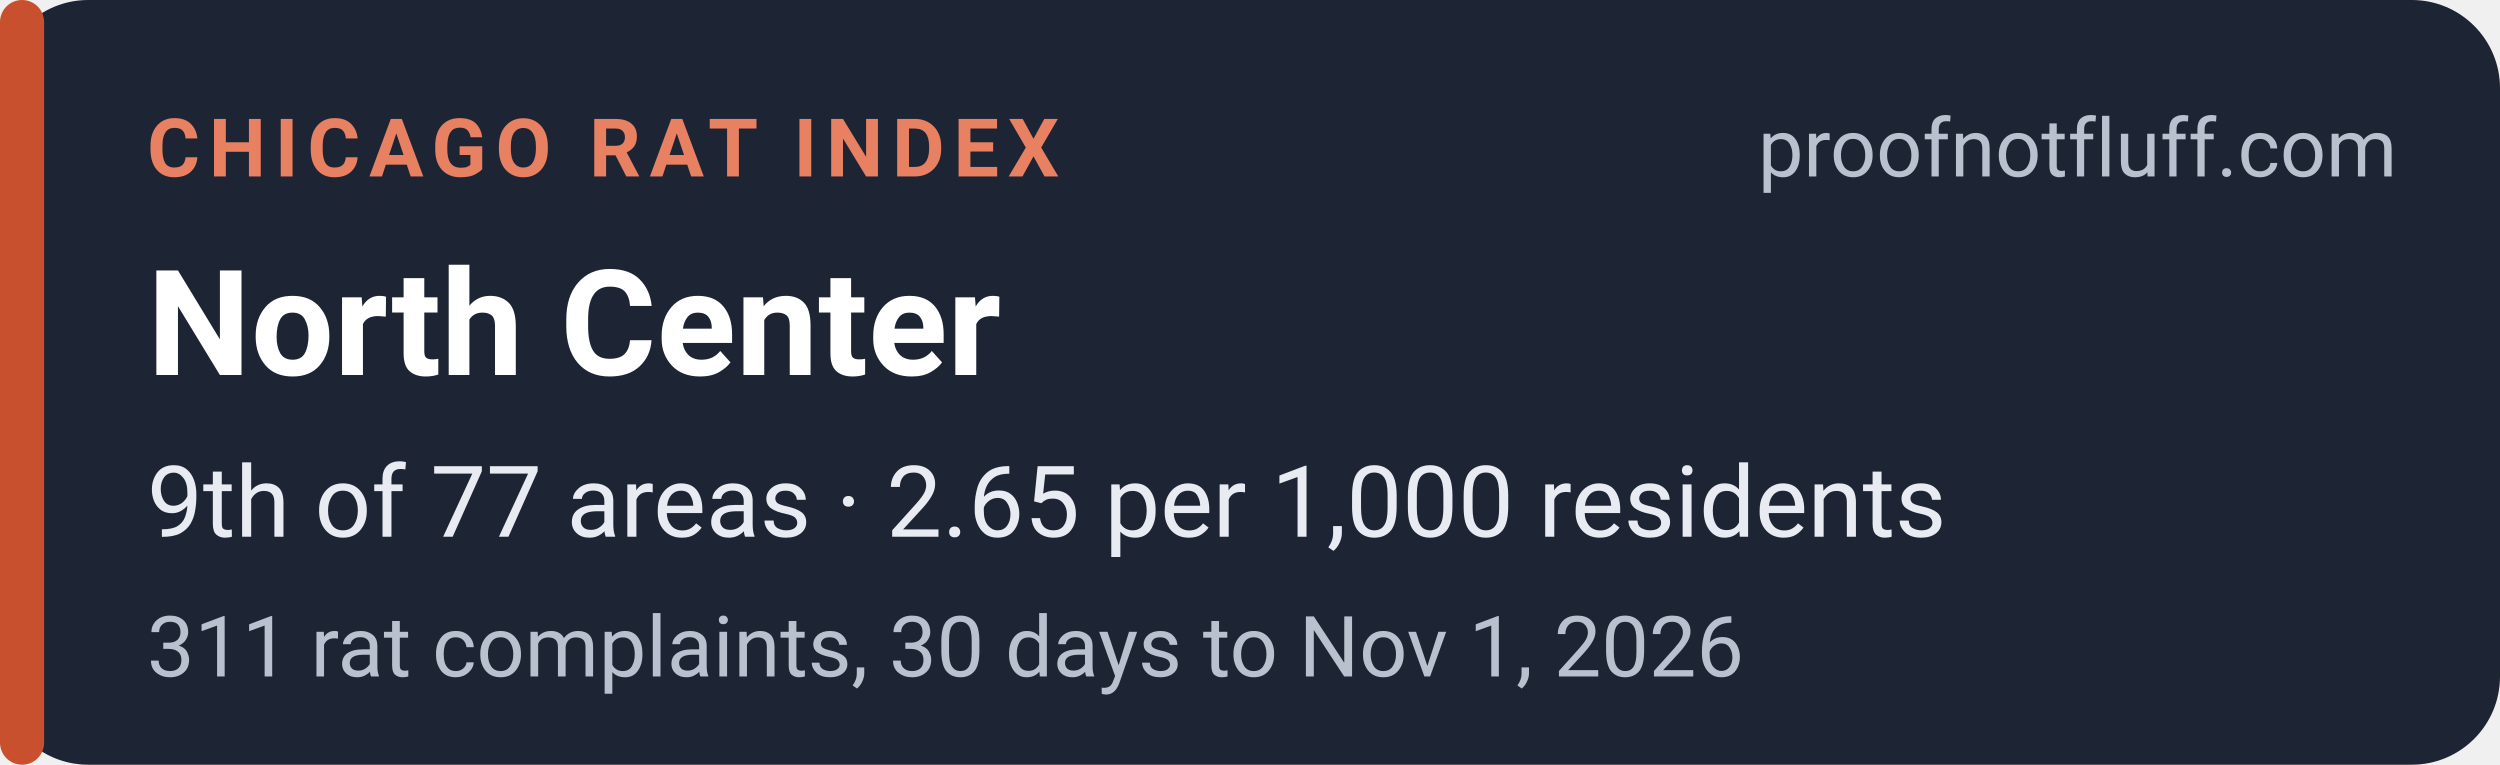
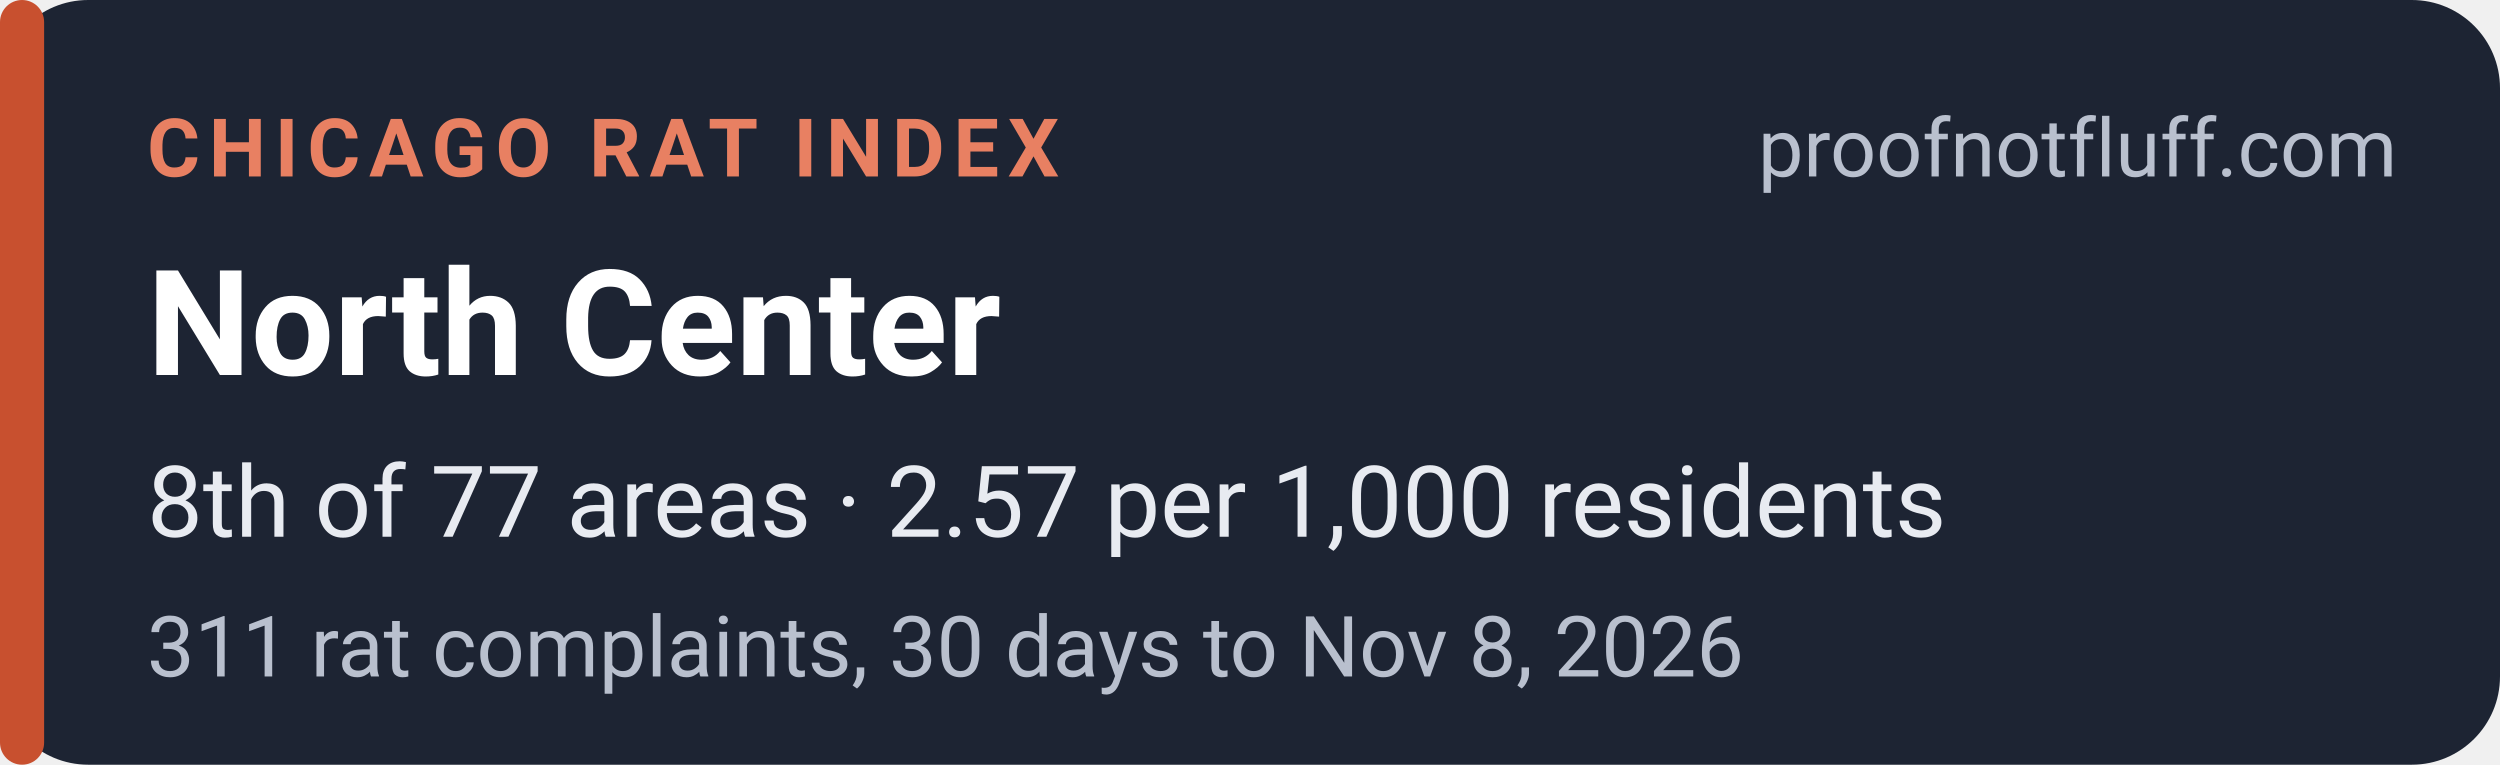
<svg xmlns="http://www.w3.org/2000/svg" width="340" height="104" viewBox="0 0 340 104" role="img" aria-labelledby="t d">
  <rect width="340" height="104" rx="12" fill="#1d2433" />
  <rect x="0" y="0" width="6" height="104" rx="3" fill="#c8502f" />
  <g font-family="system-ui,-apple-system,'Segoe UI',Roboto,Helvetica,Arial,sans-serif">
    <text x="20" y="24" font-size="11" font-weight="700" letter-spacing="1.2" fill="#e88062">CHICAGO RAT INDEX</text>
    <text x="326" y="24" font-size="11" fill="#b9c0ce" text-anchor="end">proofnotfluff.com</text>
    <text x="20" y="51" font-size="20" font-weight="700" fill="#ffffff">North Center</text>
-     <text x="20" y="73" font-size="13.5" fill="#e8ebf1">9th of 77 areas · 2.65 per 1,000 residents</text>
-     <text x="20" y="92" font-size="11.5" fill="#b9c0ce">311 rat complaints, 30 days to Nov 1, 2026</text>
+     <text x="20" y="73" font-size="13.5" fill="#e8ebf1">8th of 77 areas · 2.57 per 1,000 residents</text>
+     <text x="20" y="92" font-size="11.5" fill="#b9c0ce">311 rat complaints, 30 days to Nov 8, 2026</text>
  </g>
</svg>
